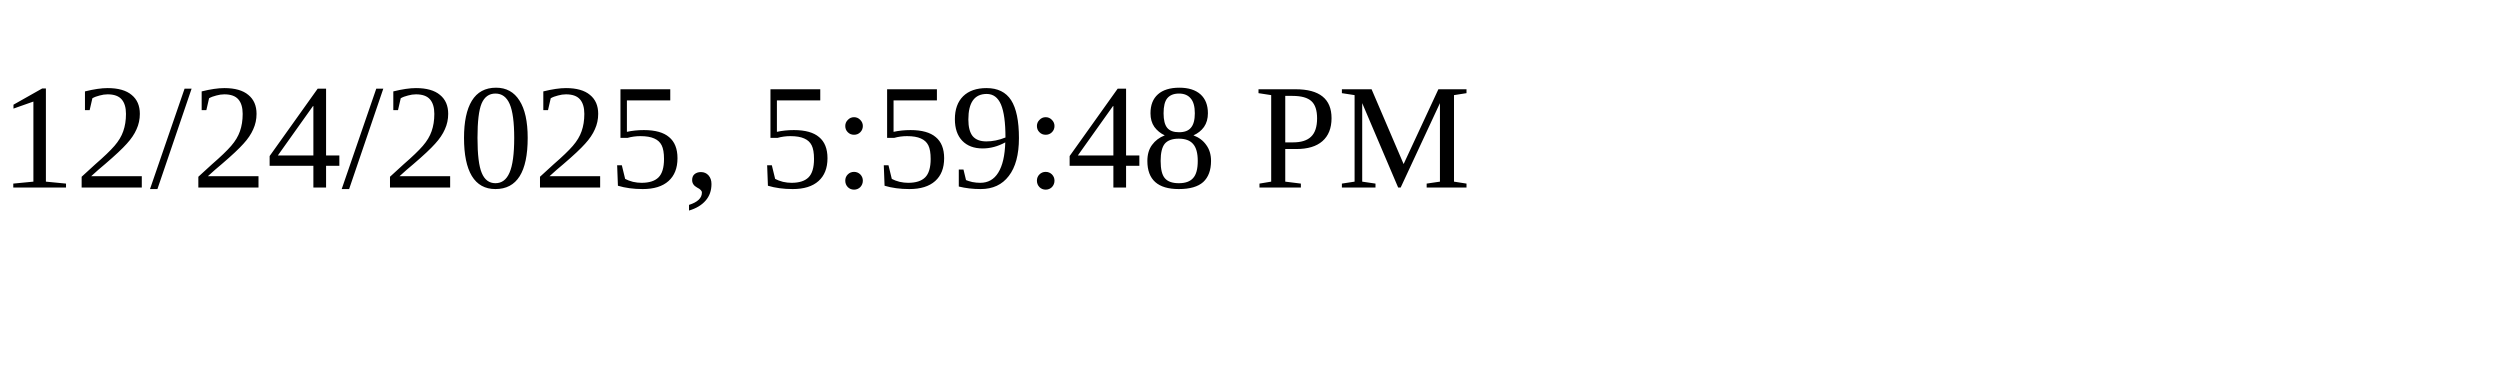
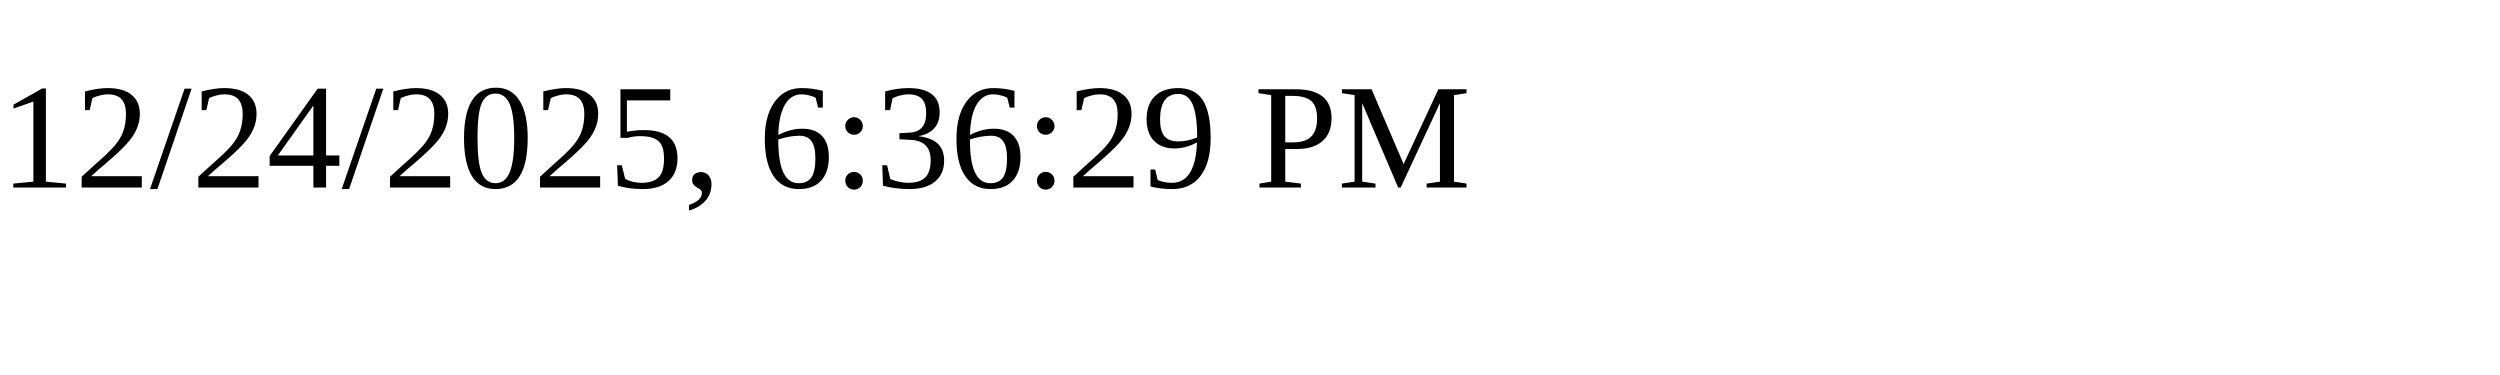
<svg xmlns="http://www.w3.org/2000/svg" height="30" width="200">
-   <text x="0" y="15">12/24/2025, 5:59:48 PM</text>
+   <text x="0" y="15">12/24/2025, 6:36:29 PM</text>
</svg>
